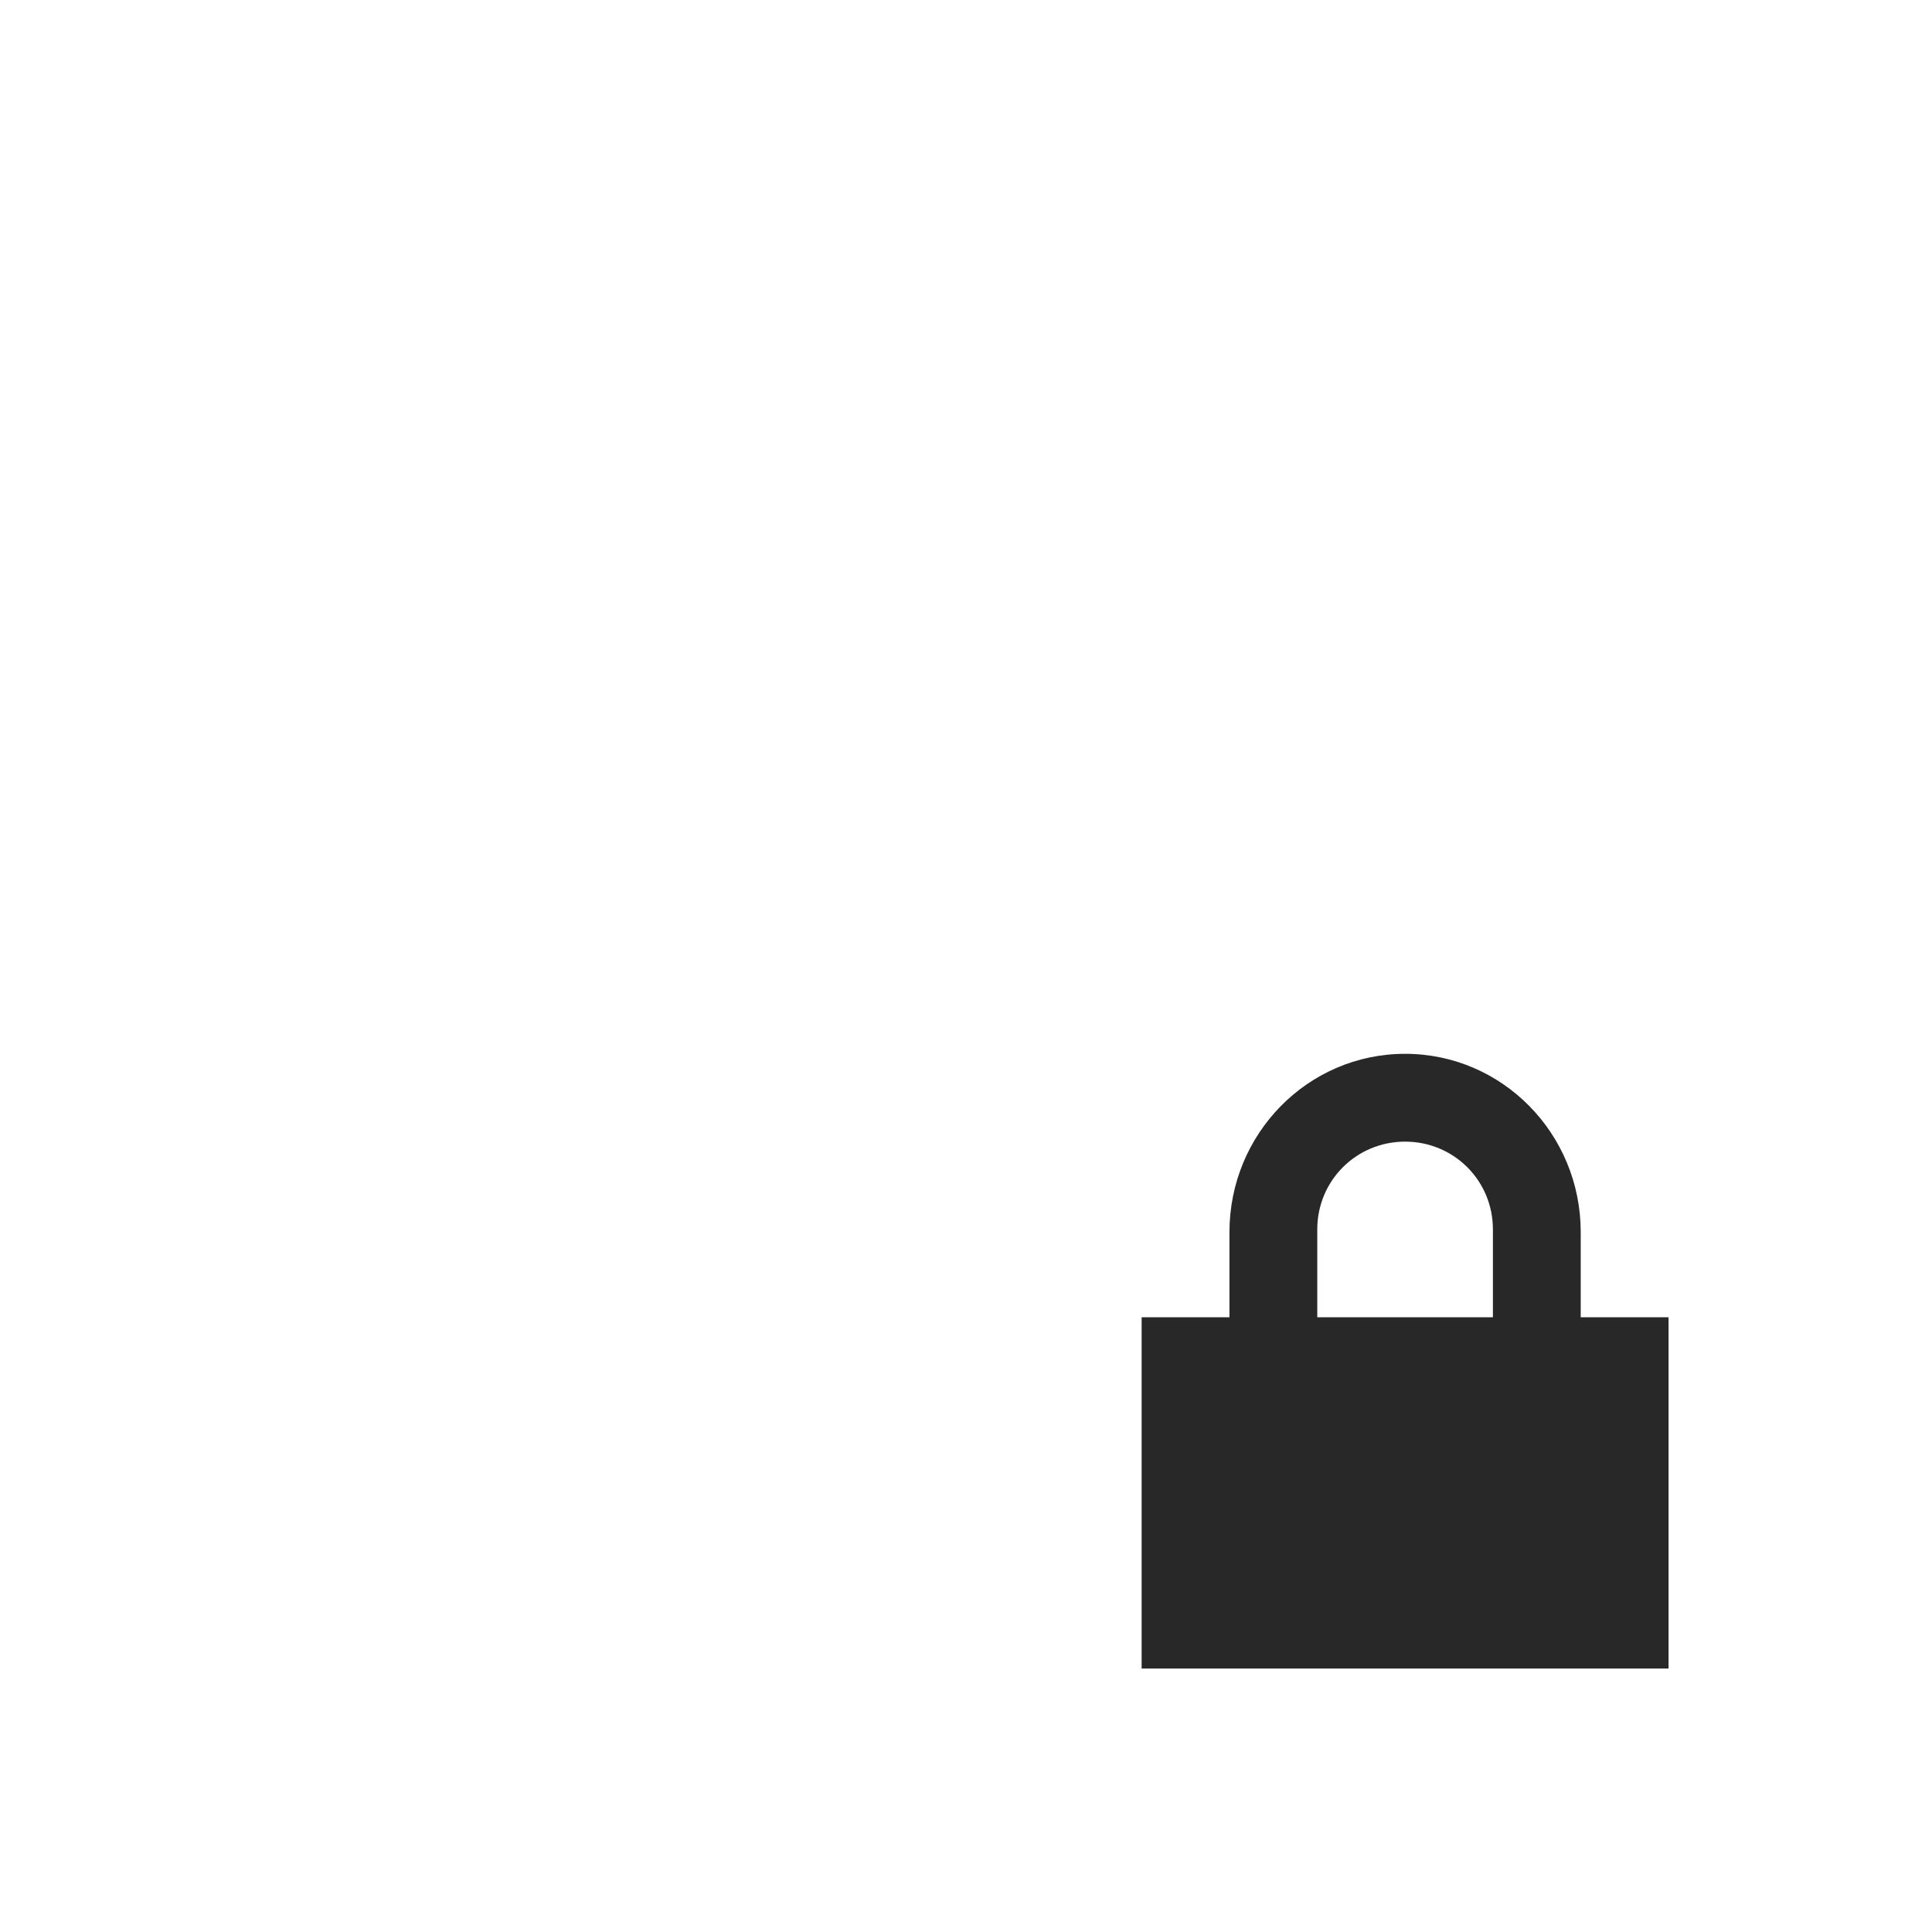
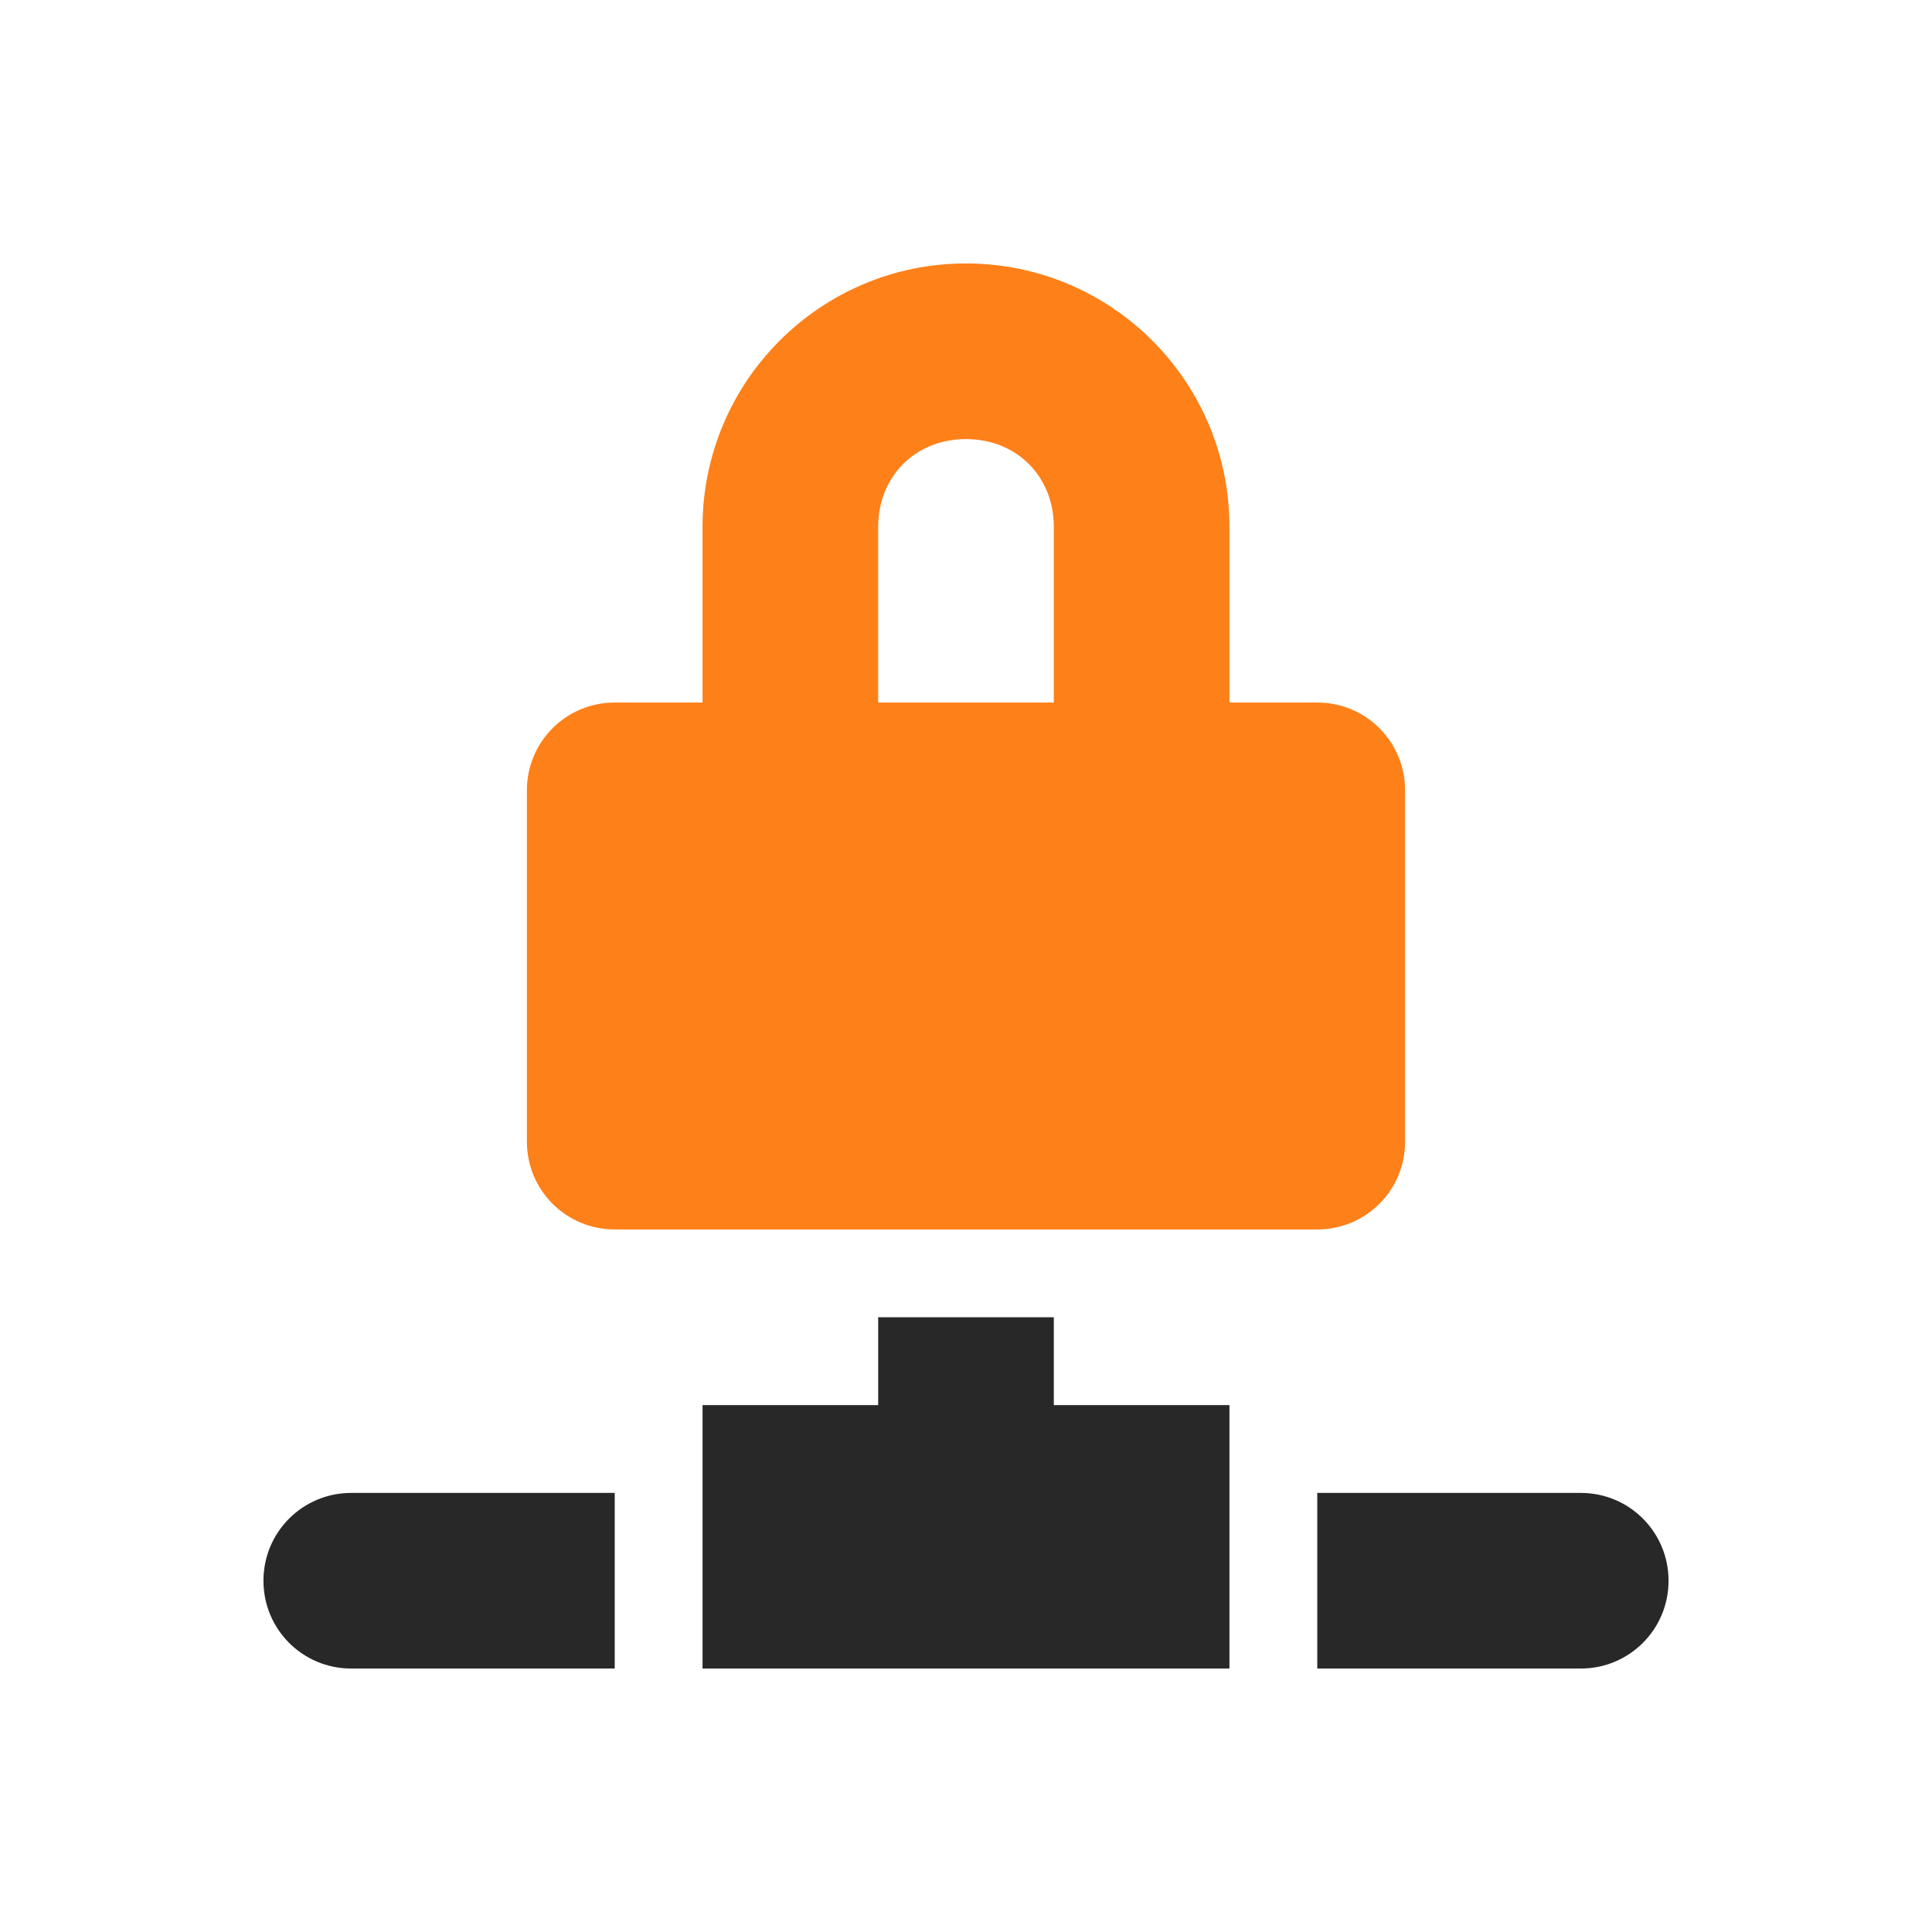
<svg xmlns="http://www.w3.org/2000/svg" width="22" height="22" version="1.1">
  <defs>
    <style id="current-color-scheme" type="text/css">.ColorScheme-Text { color:#282828; } .ColorScheme-Highlight { color:#458588; } .ColorScheme-NeutralText { color:#fe8019; } .ColorScheme-PositiveText { color:#689d6a; } .ColorScheme-NegativeText { color:#fb4934; }</style>
  </defs>
-   <path class="ColorScheme-Text" d="m16 12c-1.108 0-2 0.911-2 2.031v0.969h-1v4h6v-4h-1v-0.969c0-1.12-0.892-2.031-2-2.031zm0 1c0.554 0 1 0.442 1 1v1h-2v-1c0-0.558 0.446-1 1-1z" fill="currentColor" />
+   <path class="ColorScheme-Text" d="m10 15v1h-2v3h6v-3h-2v-1zm-6 2c-0.554 0-1 0.446-1 1s0.446 1 1 1h3v-2zm11 0v2h3c0.554 0 1-0.446 1-1s-0.446-1-1-1z" fill="currentColor" />
+   <path class="ColorScheme-NeutralText" d="m11 3c-1.657 0-3 1.343-3 3v2h-1c-0.554 0-1 0.446-1 1v4c0 0.554 0.446 1 1 1h8c0.554 0 1-0.446 1-1v-4c0-0.554-0.446-1-1-1h-1v-2c0-1.657-1.343-3-3-3zm0 2c0.576 0 1 0.424 1 1v2h-2v-2c0-0.576 0.424-1 1-1z" fill="currentColor" />
</svg>
